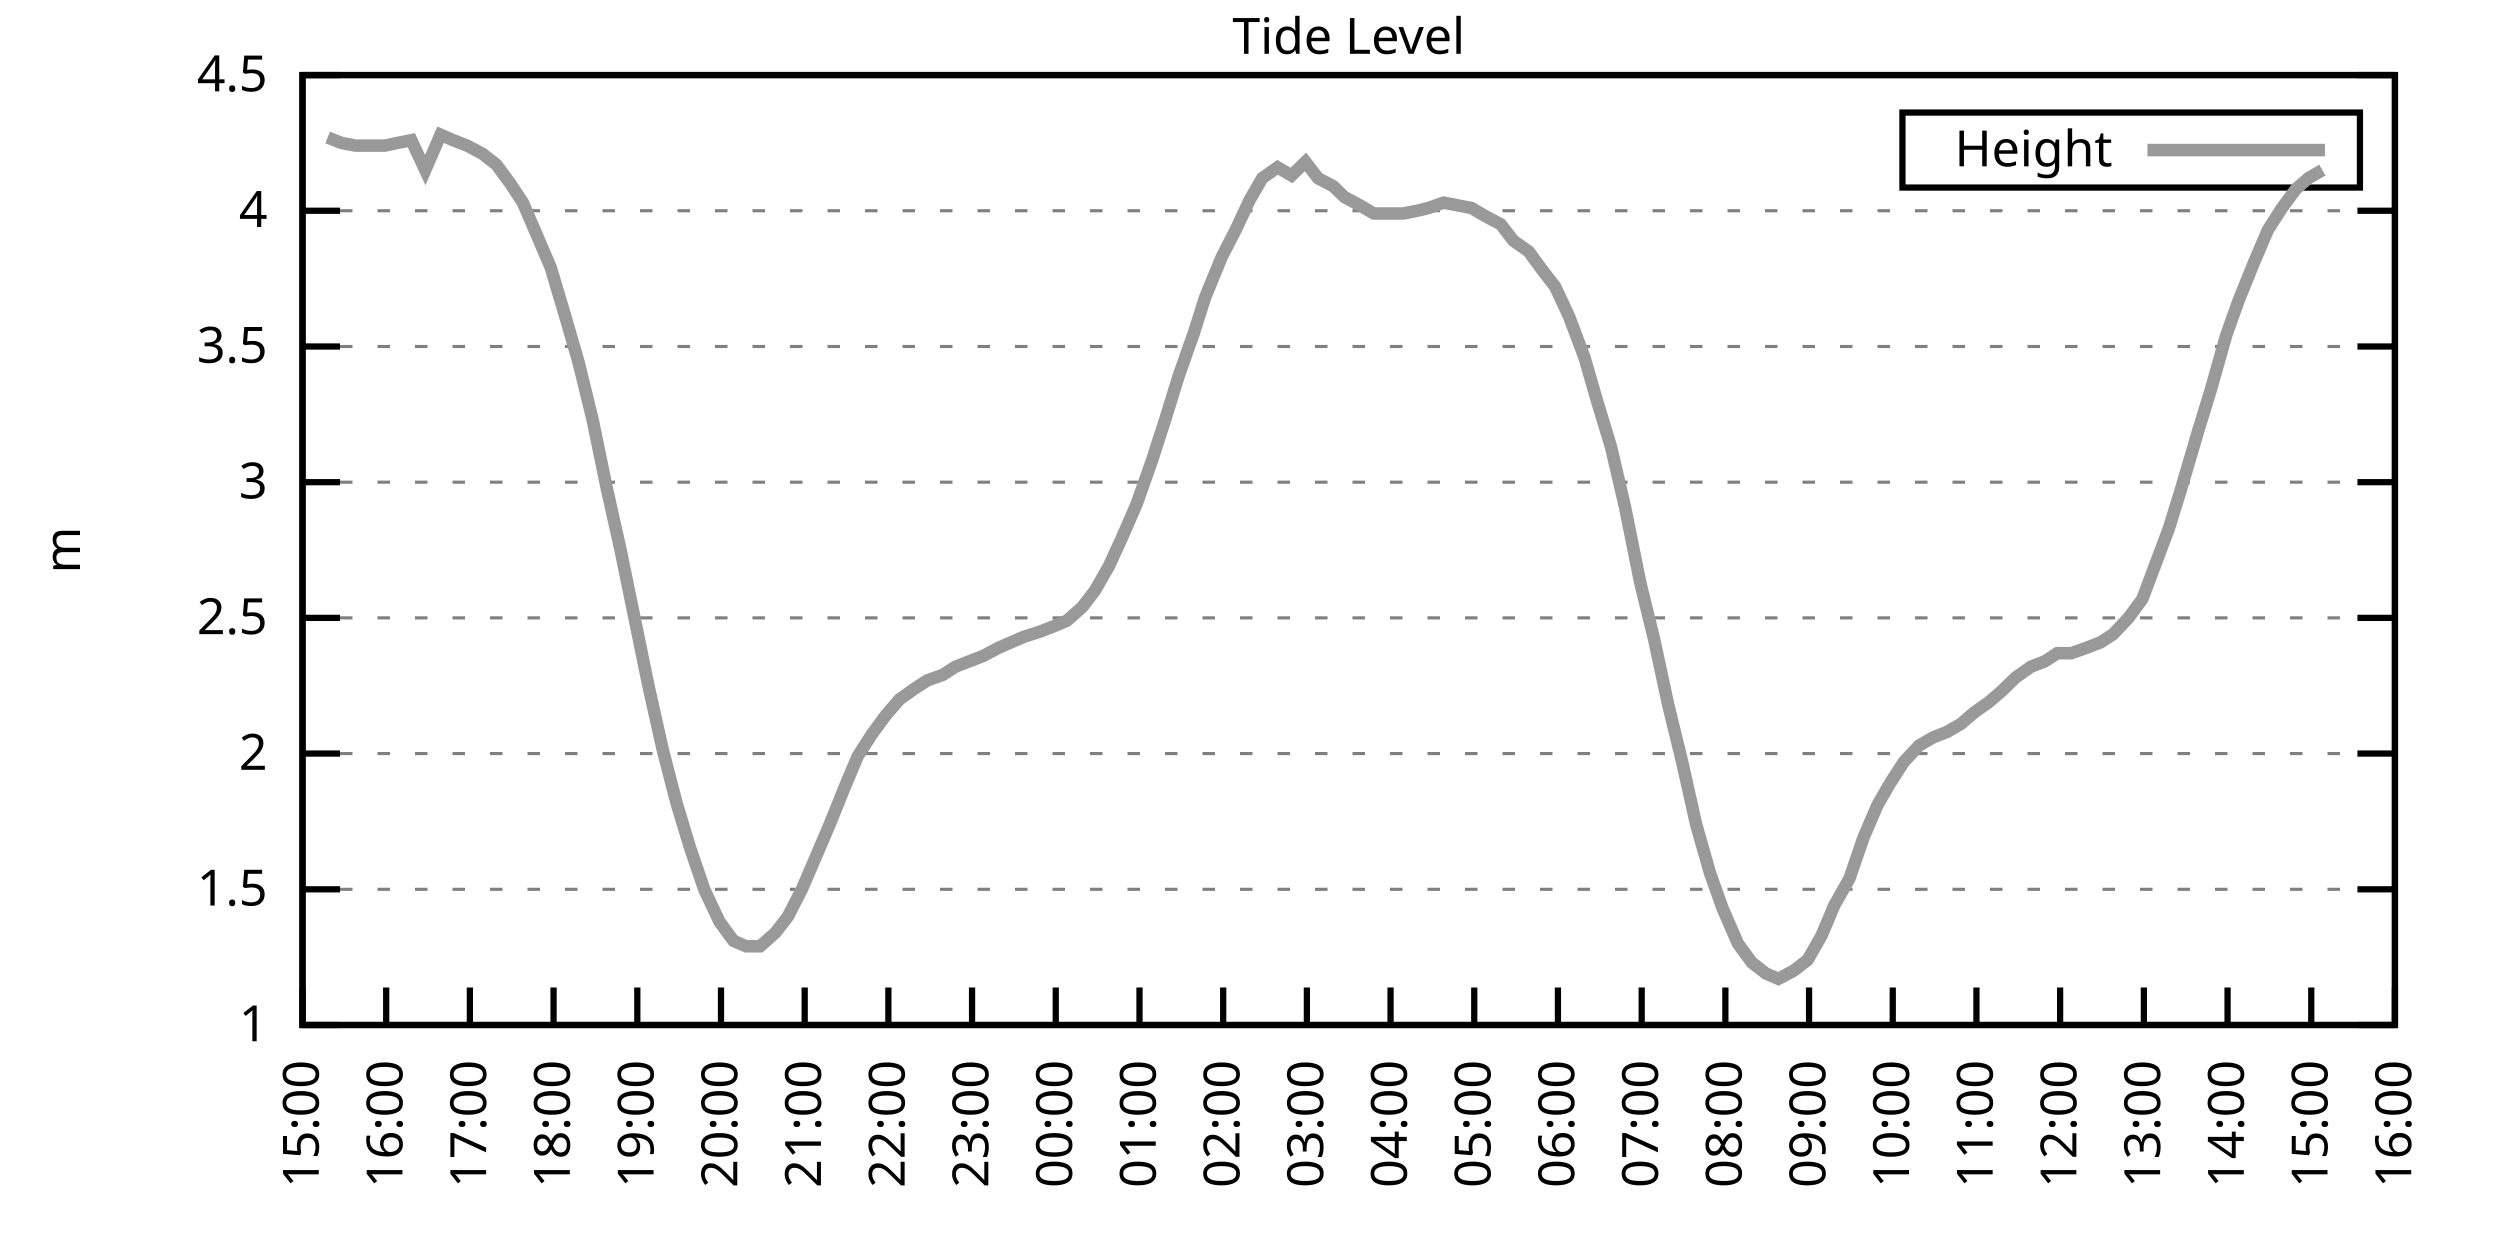
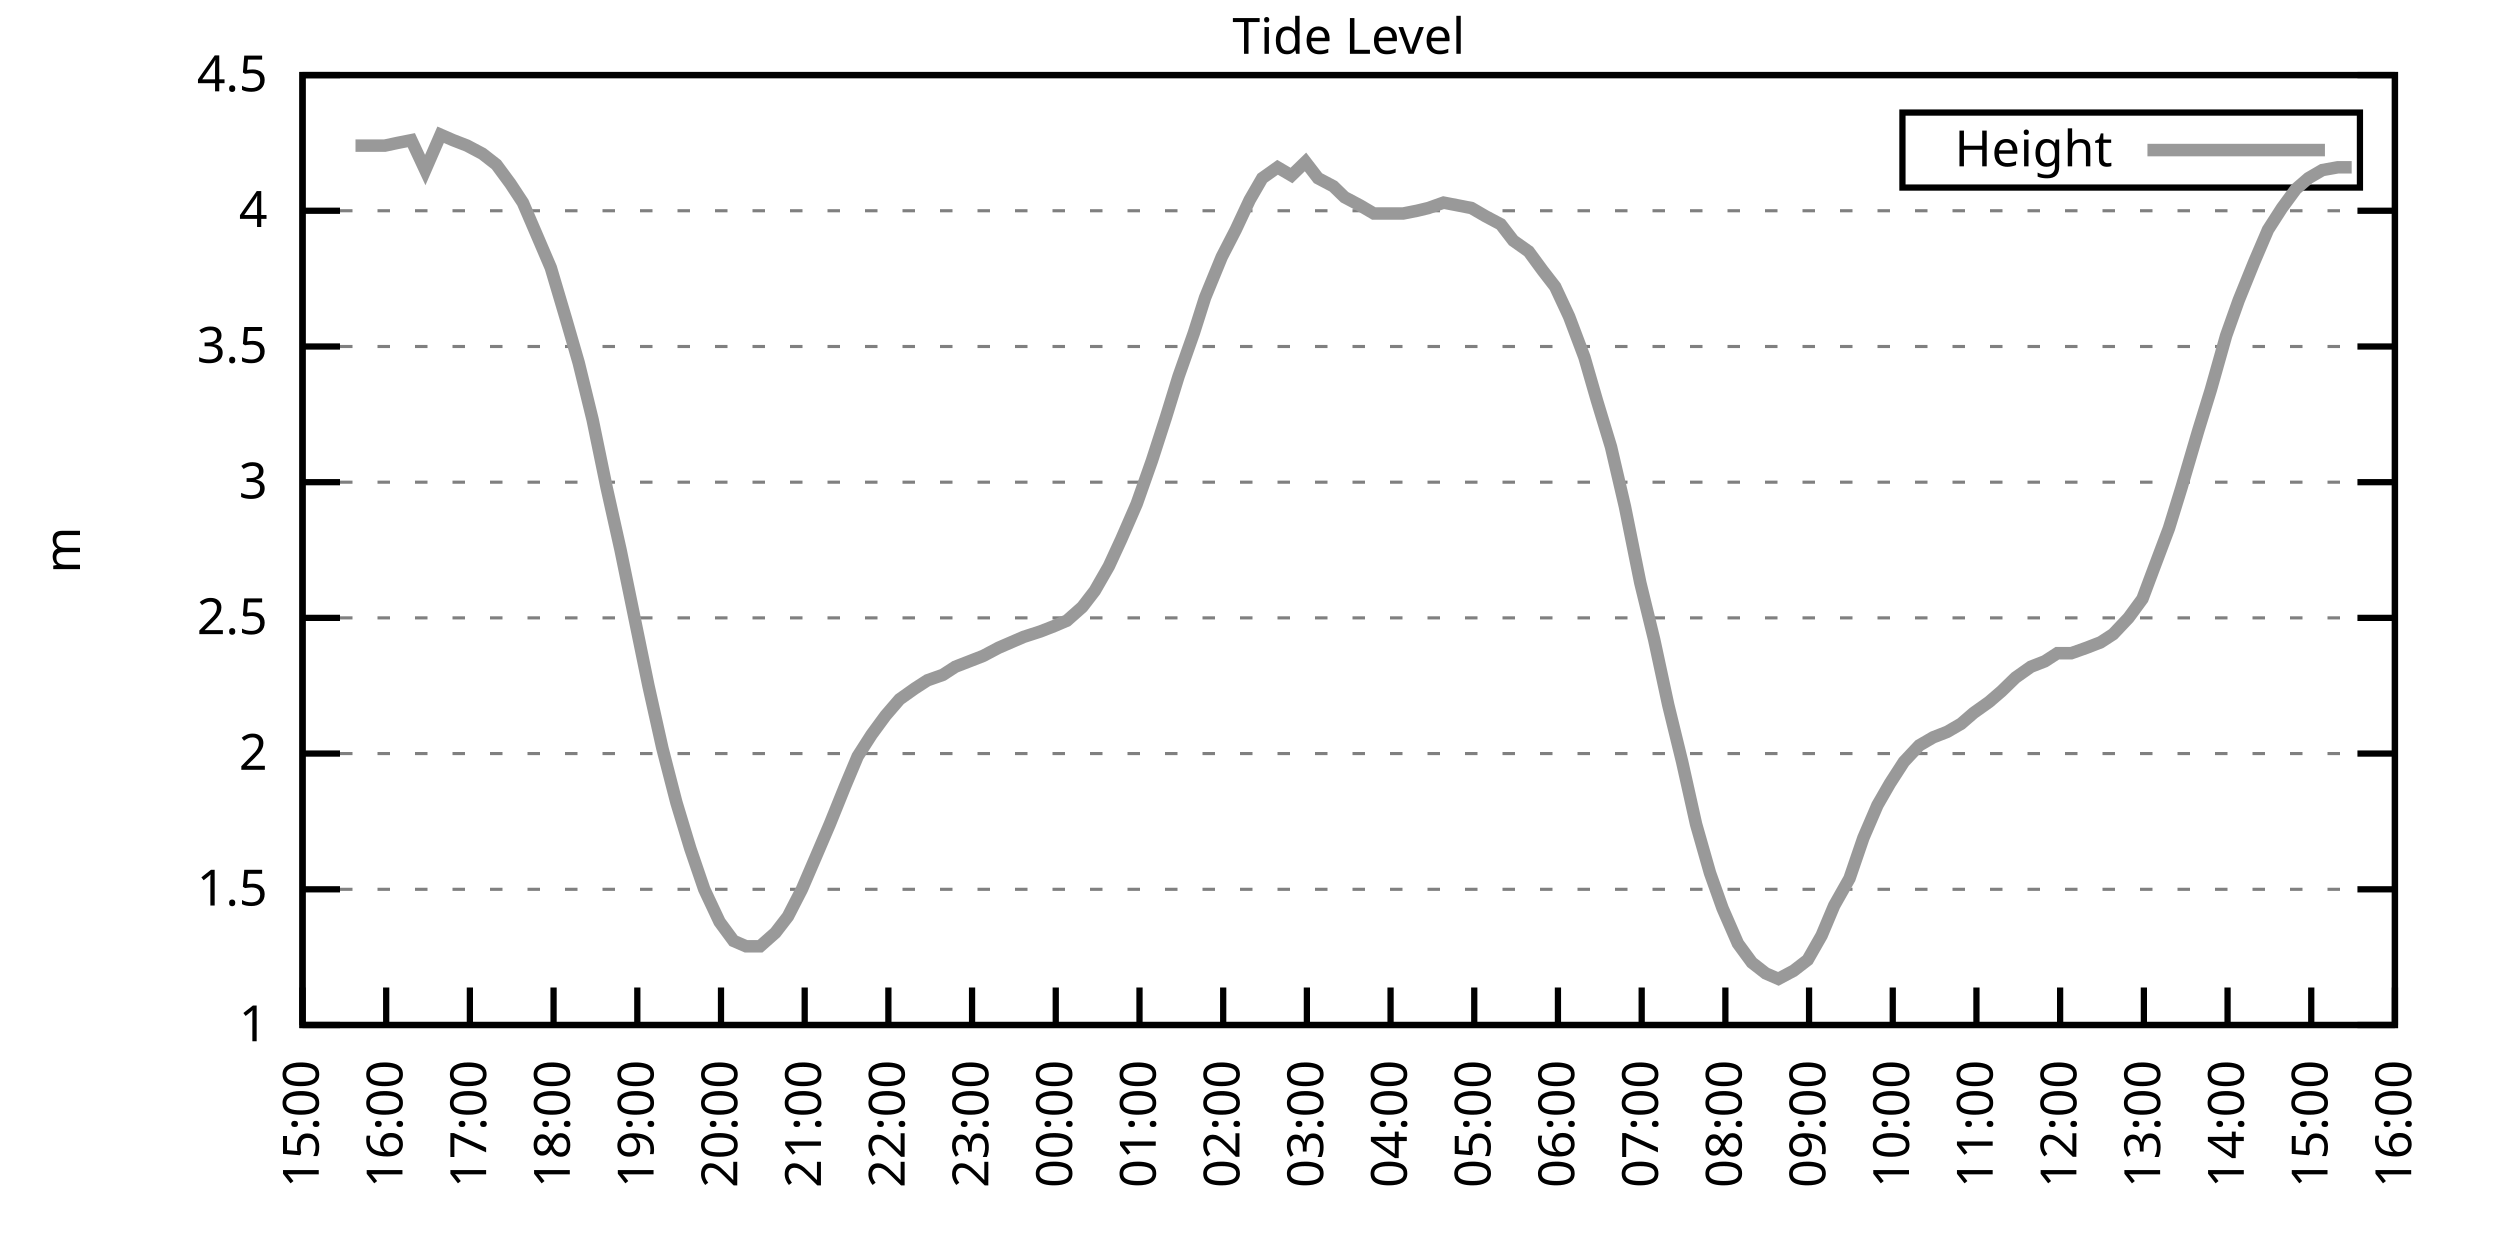
<svg xmlns="http://www.w3.org/2000/svg" xmlns:xlink="http://www.w3.org/1999/xlink" width="400" height="200" viewBox="0 0 400 200">
  <g id="gnuplot_canvas">
    <rect x="0" y="0" width="400" height="200" fill="none" />
    <defs>
      <circle id="gpDot" r="0.5" stroke-width="0.5" stroke="currentColor" />
      <path id="gpPt0" stroke-width="0.333" stroke="currentColor" d="M-1,0 h2 M0,-1 v2" />
      <path id="gpPt1" stroke-width="0.333" stroke="currentColor" d="M-1,-1 L1,1 M1,-1 L-1,1" />
      <path id="gpPt2" stroke-width="0.333" stroke="currentColor" d="M-1,0 L1,0 M0,-1 L0,1 M-1,-1 L1,1 M-1,1 L1,-1" />
      <rect id="gpPt3" stroke-width="0.333" stroke="currentColor" x="-1" y="-1" width="2" height="2" />
      <rect id="gpPt4" stroke-width="0.333" stroke="currentColor" fill="currentColor" x="-1" y="-1" width="2" height="2" />
      <circle id="gpPt5" stroke-width="0.333" stroke="currentColor" cx="0" cy="0" r="1" />
      <use xlink:href="#gpPt5" id="gpPt6" fill="currentColor" stroke="none" />
      <path id="gpPt7" stroke-width="0.333" stroke="currentColor" d="M0,-1.33 L-1.33,0.67 L1.33,0.67 z" />
      <use xlink:href="#gpPt7" id="gpPt8" fill="currentColor" stroke="none" />
      <use xlink:href="#gpPt7" id="gpPt9" stroke="currentColor" transform="rotate(180)" />
      <use xlink:href="#gpPt9" id="gpPt10" fill="currentColor" stroke="none" />
      <use xlink:href="#gpPt3" id="gpPt11" stroke="currentColor" transform="rotate(45)" />
      <use xlink:href="#gpPt11" id="gpPt12" fill="currentColor" stroke="none" />
      <path id="gpPt13" stroke-width="0.333" stroke="currentColor" d="M0,1.330 L1.265,0.411 L0.782,-1.067 L-0.782,-1.076 L-1.265,0.411 z" />
      <use xlink:href="#gpPt13" id="gpPt14" fill="currentColor" stroke="none" />
      <filter id="textbox" filterUnits="objectBoundingBox" x="0" y="0" height="1" width="1">
        <feFlood flood-color="white" flood-opacity="1" result="bgnd" />
        <feComposite in="SourceGraphic" in2="bgnd" operator="atop" />
      </filter>
      <filter id="greybox" filterUnits="objectBoundingBox" x="0" y="0" height="1" width="1">
        <feFlood flood-color="lightgrey" flood-opacity="1" result="grey" />
        <feComposite in="SourceGraphic" in2="grey" operator="atop" />
      </filter>
    </defs>
    <g fill="none" color="white" stroke="currentColor" stroke-width="1.00" stroke-linecap="butt" stroke-linejoin="miter">
</g>
    <g fill="none" color="black" stroke="currentColor" stroke-width="1.00" stroke-linecap="butt" stroke-linejoin="miter">
      <g stroke="none" shape-rendering="crispEdges">
        <polygon fill="rgb(255, 255, 255)" points="48.40,164.00 383.18,164.00 383.18,12.02 48.40,12.02 " />
      </g>
    </g>
    <g fill="none" color="black" stroke="currentColor" stroke-width="1.00" stroke-linecap="butt" stroke-linejoin="miter">
</g>
    <g fill="none" color="black" stroke="black" stroke-width="0.50" stroke-linecap="butt" stroke-linejoin="miter">
</g>
    <g fill="none" color="gray" stroke="currentColor" stroke-width="0.50" stroke-linecap="butt" stroke-linejoin="miter">
      <path stroke="gray" stroke-dasharray="2,4" class="gridline" d="M48.40,164.00 L383.19,164.00  " />
    </g>
    <g fill="none" color="gray" stroke="gray" stroke-width="1.00" stroke-linecap="butt" stroke-linejoin="miter">
</g>
    <g fill="none" color="black" stroke="currentColor" stroke-width="1.00" stroke-linecap="butt" stroke-linejoin="miter">
      <path stroke="black" d="M48.40,164.00 L54.40,164.00 M383.19,164.00 L377.19,164.00  " />
      <g transform="translate(42.80,166.60)" stroke="none" fill="black" font-family="Sans" font-size="8.00" text-anchor="end">
        <text>
          <tspan font-family="Sans"> 1</tspan>
        </text>
      </g>
    </g>
    <g fill="none" color="black" stroke="currentColor" stroke-width="1.00" stroke-linecap="butt" stroke-linejoin="miter">
</g>
    <g fill="none" color="black" stroke="black" stroke-width="0.50" stroke-linecap="butt" stroke-linejoin="miter">
</g>
    <g fill="none" color="gray" stroke="currentColor" stroke-width="0.50" stroke-linecap="butt" stroke-linejoin="miter">
      <path stroke="gray" stroke-dasharray="2,4" class="gridline" d="M48.40,142.29 L383.19,142.29  " />
    </g>
    <g fill="none" color="gray" stroke="gray" stroke-width="1.00" stroke-linecap="butt" stroke-linejoin="miter">
</g>
    <g fill="none" color="black" stroke="currentColor" stroke-width="1.00" stroke-linecap="butt" stroke-linejoin="miter">
      <path stroke="black" d="M48.40,142.29 L54.40,142.29 M383.19,142.29 L377.19,142.29  " />
      <g transform="translate(42.80,144.89)" stroke="none" fill="black" font-family="Sans" font-size="8.00" text-anchor="end">
        <text>
          <tspan font-family="Sans"> 1.5</tspan>
        </text>
      </g>
    </g>
    <g fill="none" color="black" stroke="currentColor" stroke-width="1.00" stroke-linecap="butt" stroke-linejoin="miter">
</g>
    <g fill="none" color="black" stroke="black" stroke-width="0.50" stroke-linecap="butt" stroke-linejoin="miter">
</g>
    <g fill="none" color="gray" stroke="currentColor" stroke-width="0.50" stroke-linecap="butt" stroke-linejoin="miter">
      <path stroke="gray" stroke-dasharray="2,4" class="gridline" d="M48.40,120.57 L383.19,120.57  " />
    </g>
    <g fill="none" color="gray" stroke="gray" stroke-width="1.00" stroke-linecap="butt" stroke-linejoin="miter">
</g>
    <g fill="none" color="black" stroke="currentColor" stroke-width="1.00" stroke-linecap="butt" stroke-linejoin="miter">
      <path stroke="black" d="M48.40,120.57 L54.40,120.57 M383.19,120.57 L377.19,120.57  " />
      <g transform="translate(42.80,123.17)" stroke="none" fill="black" font-family="Sans" font-size="8.00" text-anchor="end">
        <text>
          <tspan font-family="Sans"> 2</tspan>
        </text>
      </g>
    </g>
    <g fill="none" color="black" stroke="currentColor" stroke-width="1.00" stroke-linecap="butt" stroke-linejoin="miter">
</g>
    <g fill="none" color="black" stroke="black" stroke-width="0.50" stroke-linecap="butt" stroke-linejoin="miter">
</g>
    <g fill="none" color="gray" stroke="currentColor" stroke-width="0.50" stroke-linecap="butt" stroke-linejoin="miter">
      <path stroke="gray" stroke-dasharray="2,4" class="gridline" d="M48.40,98.86 L383.19,98.86  " />
    </g>
    <g fill="none" color="gray" stroke="gray" stroke-width="1.00" stroke-linecap="butt" stroke-linejoin="miter">
</g>
    <g fill="none" color="black" stroke="currentColor" stroke-width="1.00" stroke-linecap="butt" stroke-linejoin="miter">
      <path stroke="black" d="M48.40,98.86 L54.40,98.86 M383.19,98.86 L377.19,98.86  " />
      <g transform="translate(42.80,101.46)" stroke="none" fill="black" font-family="Sans" font-size="8.00" text-anchor="end">
        <text>
          <tspan font-family="Sans"> 2.5</tspan>
        </text>
      </g>
    </g>
    <g fill="none" color="black" stroke="currentColor" stroke-width="1.00" stroke-linecap="butt" stroke-linejoin="miter">
</g>
    <g fill="none" color="black" stroke="black" stroke-width="0.50" stroke-linecap="butt" stroke-linejoin="miter">
</g>
    <g fill="none" color="gray" stroke="currentColor" stroke-width="0.50" stroke-linecap="butt" stroke-linejoin="miter">
      <path stroke="gray" stroke-dasharray="2,4" class="gridline" d="M48.40,77.15 L383.19,77.15  " />
    </g>
    <g fill="none" color="gray" stroke="gray" stroke-width="1.00" stroke-linecap="butt" stroke-linejoin="miter">
</g>
    <g fill="none" color="black" stroke="currentColor" stroke-width="1.00" stroke-linecap="butt" stroke-linejoin="miter">
      <path stroke="black" d="M48.40,77.15 L54.40,77.15 M383.19,77.15 L377.19,77.15  " />
      <g transform="translate(42.80,79.75)" stroke="none" fill="black" font-family="Sans" font-size="8.00" text-anchor="end">
        <text>
          <tspan font-family="Sans"> 3</tspan>
        </text>
      </g>
    </g>
    <g fill="none" color="black" stroke="currentColor" stroke-width="1.00" stroke-linecap="butt" stroke-linejoin="miter">
</g>
    <g fill="none" color="black" stroke="black" stroke-width="0.50" stroke-linecap="butt" stroke-linejoin="miter">
</g>
    <g fill="none" color="gray" stroke="currentColor" stroke-width="0.50" stroke-linecap="butt" stroke-linejoin="miter">
      <path stroke="gray" stroke-dasharray="2,4" class="gridline" d="M48.40,55.44 L383.19,55.44  " />
    </g>
    <g fill="none" color="gray" stroke="gray" stroke-width="1.00" stroke-linecap="butt" stroke-linejoin="miter">
</g>
    <g fill="none" color="black" stroke="currentColor" stroke-width="1.00" stroke-linecap="butt" stroke-linejoin="miter">
      <path stroke="black" d="M48.40,55.44 L54.40,55.44 M383.19,55.44 L377.19,55.44  " />
      <g transform="translate(42.80,58.04)" stroke="none" fill="black" font-family="Sans" font-size="8.00" text-anchor="end">
        <text>
          <tspan font-family="Sans"> 3.5</tspan>
        </text>
      </g>
    </g>
    <g fill="none" color="black" stroke="currentColor" stroke-width="1.00" stroke-linecap="butt" stroke-linejoin="miter">
</g>
    <g fill="none" color="black" stroke="black" stroke-width="0.50" stroke-linecap="butt" stroke-linejoin="miter">
</g>
    <g fill="none" color="gray" stroke="currentColor" stroke-width="0.50" stroke-linecap="butt" stroke-linejoin="miter">
      <path stroke="gray" stroke-dasharray="2,4" class="gridline" d="M48.40,33.72 L383.19,33.72  " />
    </g>
    <g fill="none" color="gray" stroke="gray" stroke-width="1.00" stroke-linecap="butt" stroke-linejoin="miter">
</g>
    <g fill="none" color="black" stroke="currentColor" stroke-width="1.00" stroke-linecap="butt" stroke-linejoin="miter">
      <path stroke="black" d="M48.40,33.72 L54.40,33.72 M383.19,33.72 L377.19,33.72  " />
      <g transform="translate(42.80,36.32)" stroke="none" fill="black" font-family="Sans" font-size="8.00" text-anchor="end">
        <text>
          <tspan font-family="Sans"> 4</tspan>
        </text>
      </g>
    </g>
    <g fill="none" color="black" stroke="currentColor" stroke-width="1.00" stroke-linecap="butt" stroke-linejoin="miter">
</g>
    <g fill="none" color="black" stroke="black" stroke-width="0.50" stroke-linecap="butt" stroke-linejoin="miter">
</g>
    <g fill="none" color="gray" stroke="currentColor" stroke-width="0.50" stroke-linecap="butt" stroke-linejoin="miter">
      <path stroke="gray" stroke-dasharray="2,4" class="gridline" d="M48.40,12.01 L383.19,12.01  " />
    </g>
    <g fill="none" color="gray" stroke="gray" stroke-width="1.00" stroke-linecap="butt" stroke-linejoin="miter">
</g>
    <g fill="none" color="black" stroke="currentColor" stroke-width="1.00" stroke-linecap="butt" stroke-linejoin="miter">
      <path stroke="black" d="M48.40,12.01 L54.40,12.01 M383.19,12.01 L377.19,12.01  " />
      <g transform="translate(42.80,14.61)" stroke="none" fill="black" font-family="Sans" font-size="8.00" text-anchor="end">
        <text>
          <tspan font-family="Sans"> 4.5</tspan>
        </text>
      </g>
    </g>
    <g fill="none" color="black" stroke="currentColor" stroke-width="1.00" stroke-linecap="butt" stroke-linejoin="miter">
      <path stroke="black" d="M48.40,164.00 L48.40,158.00  " />
      <g transform="translate(51.00,169.60) rotate(270.00)" stroke="none" fill="black" font-family="Sans" font-size="8.00" text-anchor="end">
        <text>
          <tspan font-family="Sans">15:00</tspan>
        </text>
      </g>
    </g>
    <g fill="none" color="black" stroke="currentColor" stroke-width="1.00" stroke-linecap="butt" stroke-linejoin="miter">
      <path stroke="black" d="M61.79,164.00 L61.79,158.00  " />
      <g transform="translate(64.39,169.60) rotate(270.00)" stroke="none" fill="black" font-family="Sans" font-size="8.00" text-anchor="end">
        <text>
          <tspan font-family="Sans">16:00</tspan>
        </text>
      </g>
    </g>
    <g fill="none" color="black" stroke="currentColor" stroke-width="1.00" stroke-linecap="butt" stroke-linejoin="miter">
      <path stroke="black" d="M75.18,164.00 L75.18,158.00  " />
      <g transform="translate(77.78,169.60) rotate(270.00)" stroke="none" fill="black" font-family="Sans" font-size="8.00" text-anchor="end">
        <text>
          <tspan font-family="Sans">17:00</tspan>
        </text>
      </g>
    </g>
    <g fill="none" color="black" stroke="currentColor" stroke-width="1.00" stroke-linecap="butt" stroke-linejoin="miter">
      <path stroke="black" d="M88.57,164.00 L88.57,158.00  " />
      <g transform="translate(91.17,169.60) rotate(270.00)" stroke="none" fill="black" font-family="Sans" font-size="8.00" text-anchor="end">
        <text>
          <tspan font-family="Sans">18:00</tspan>
        </text>
      </g>
    </g>
    <g fill="none" color="black" stroke="currentColor" stroke-width="1.00" stroke-linecap="butt" stroke-linejoin="miter">
      <path stroke="black" d="M101.97,164.00 L101.97,158.00  " />
      <g transform="translate(104.57,169.60) rotate(270.00)" stroke="none" fill="black" font-family="Sans" font-size="8.00" text-anchor="end">
        <text>
          <tspan font-family="Sans">19:00</tspan>
        </text>
      </g>
    </g>
    <g fill="none" color="black" stroke="currentColor" stroke-width="1.00" stroke-linecap="butt" stroke-linejoin="miter">
      <path stroke="black" d="M115.36,164.00 L115.36,158.00  " />
      <g transform="translate(117.96,169.60) rotate(270.00)" stroke="none" fill="black" font-family="Sans" font-size="8.00" text-anchor="end">
        <text>
          <tspan font-family="Sans">20:00</tspan>
        </text>
      </g>
    </g>
    <g fill="none" color="black" stroke="currentColor" stroke-width="1.00" stroke-linecap="butt" stroke-linejoin="miter">
      <path stroke="black" d="M128.75,164.00 L128.75,158.00  " />
      <g transform="translate(131.35,169.60) rotate(270.00)" stroke="none" fill="black" font-family="Sans" font-size="8.00" text-anchor="end">
        <text>
          <tspan font-family="Sans">21:00</tspan>
        </text>
      </g>
    </g>
    <g fill="none" color="black" stroke="currentColor" stroke-width="1.00" stroke-linecap="butt" stroke-linejoin="miter">
      <path stroke="black" d="M142.14,164.00 L142.14,158.00  " />
      <g transform="translate(144.74,169.60) rotate(270.00)" stroke="none" fill="black" font-family="Sans" font-size="8.00" text-anchor="end">
        <text>
          <tspan font-family="Sans">22:00</tspan>
        </text>
      </g>
    </g>
    <g fill="none" color="black" stroke="currentColor" stroke-width="1.00" stroke-linecap="butt" stroke-linejoin="miter">
      <path stroke="black" d="M155.53,164.00 L155.53,158.00  " />
      <g transform="translate(158.13,169.60) rotate(270.00)" stroke="none" fill="black" font-family="Sans" font-size="8.00" text-anchor="end">
        <text>
          <tspan font-family="Sans">23:00</tspan>
        </text>
      </g>
    </g>
    <g fill="none" color="black" stroke="currentColor" stroke-width="1.00" stroke-linecap="butt" stroke-linejoin="miter">
      <path stroke="black" d="M168.92,164.00 L168.92,158.00  " />
      <g transform="translate(171.52,169.60) rotate(270.00)" stroke="none" fill="black" font-family="Sans" font-size="8.00" text-anchor="end">
        <text>
          <tspan font-family="Sans">00:00</tspan>
        </text>
      </g>
    </g>
    <g fill="none" color="black" stroke="currentColor" stroke-width="1.00" stroke-linecap="butt" stroke-linejoin="miter">
      <path stroke="black" d="M182.32,164.00 L182.32,158.00  " />
      <g transform="translate(184.92,169.60) rotate(270.00)" stroke="none" fill="black" font-family="Sans" font-size="8.00" text-anchor="end">
        <text>
          <tspan font-family="Sans">01:00</tspan>
        </text>
      </g>
    </g>
    <g fill="none" color="black" stroke="currentColor" stroke-width="1.00" stroke-linecap="butt" stroke-linejoin="miter">
      <path stroke="black" d="M195.71,164.00 L195.71,158.00  " />
      <g transform="translate(198.31,169.60) rotate(270.00)" stroke="none" fill="black" font-family="Sans" font-size="8.00" text-anchor="end">
        <text>
          <tspan font-family="Sans">02:00</tspan>
        </text>
      </g>
    </g>
    <g fill="none" color="black" stroke="currentColor" stroke-width="1.00" stroke-linecap="butt" stroke-linejoin="miter">
      <path stroke="black" d="M209.10,164.00 L209.10,158.00  " />
      <g transform="translate(211.70,169.60) rotate(270.00)" stroke="none" fill="black" font-family="Sans" font-size="8.00" text-anchor="end">
        <text>
          <tspan font-family="Sans">03:00</tspan>
        </text>
      </g>
    </g>
    <g fill="none" color="black" stroke="currentColor" stroke-width="1.00" stroke-linecap="butt" stroke-linejoin="miter">
      <path stroke="black" d="M222.49,164.00 L222.49,158.00  " />
      <g transform="translate(225.09,169.60) rotate(270.00)" stroke="none" fill="black" font-family="Sans" font-size="8.00" text-anchor="end">
        <text>
          <tspan font-family="Sans">04:00</tspan>
        </text>
      </g>
    </g>
    <g fill="none" color="black" stroke="currentColor" stroke-width="1.00" stroke-linecap="butt" stroke-linejoin="miter">
      <path stroke="black" d="M235.88,164.00 L235.88,158.00  " />
      <g transform="translate(238.48,169.60) rotate(270.00)" stroke="none" fill="black" font-family="Sans" font-size="8.00" text-anchor="end">
        <text>
          <tspan font-family="Sans">05:00</tspan>
        </text>
      </g>
    </g>
    <g fill="none" color="black" stroke="currentColor" stroke-width="1.00" stroke-linecap="butt" stroke-linejoin="miter">
      <path stroke="black" d="M249.27,164.00 L249.27,158.00  " />
      <g transform="translate(251.87,169.60) rotate(270.00)" stroke="none" fill="black" font-family="Sans" font-size="8.00" text-anchor="end">
        <text>
          <tspan font-family="Sans">06:00</tspan>
        </text>
      </g>
    </g>
    <g fill="none" color="black" stroke="currentColor" stroke-width="1.00" stroke-linecap="butt" stroke-linejoin="miter">
      <path stroke="black" d="M262.67,164.00 L262.67,158.00  " />
      <g transform="translate(265.27,169.60) rotate(270.00)" stroke="none" fill="black" font-family="Sans" font-size="8.00" text-anchor="end">
        <text>
          <tspan font-family="Sans">07:00</tspan>
        </text>
      </g>
    </g>
    <g fill="none" color="black" stroke="currentColor" stroke-width="1.00" stroke-linecap="butt" stroke-linejoin="miter">
      <path stroke="black" d="M276.06,164.00 L276.06,158.00  " />
      <g transform="translate(278.66,169.60) rotate(270.00)" stroke="none" fill="black" font-family="Sans" font-size="8.00" text-anchor="end">
        <text>
          <tspan font-family="Sans">08:00</tspan>
        </text>
      </g>
    </g>
    <g fill="none" color="black" stroke="currentColor" stroke-width="1.00" stroke-linecap="butt" stroke-linejoin="miter">
      <path stroke="black" d="M289.45,164.00 L289.45,158.00  " />
      <g transform="translate(292.05,169.60) rotate(270.00)" stroke="none" fill="black" font-family="Sans" font-size="8.00" text-anchor="end">
        <text>
          <tspan font-family="Sans">09:00</tspan>
        </text>
      </g>
    </g>
    <g fill="none" color="black" stroke="currentColor" stroke-width="1.00" stroke-linecap="butt" stroke-linejoin="miter">
      <path stroke="black" d="M302.84,164.00 L302.84,158.00  " />
      <g transform="translate(305.44,169.60) rotate(270.00)" stroke="none" fill="black" font-family="Sans" font-size="8.00" text-anchor="end">
        <text>
          <tspan font-family="Sans">10:00</tspan>
        </text>
      </g>
    </g>
    <g fill="none" color="black" stroke="currentColor" stroke-width="1.00" stroke-linecap="butt" stroke-linejoin="miter">
      <path stroke="black" d="M316.23,164.00 L316.23,158.00  " />
      <g transform="translate(318.83,169.60) rotate(270.00)" stroke="none" fill="black" font-family="Sans" font-size="8.00" text-anchor="end">
        <text>
          <tspan font-family="Sans">11:00</tspan>
        </text>
      </g>
    </g>
    <g fill="none" color="black" stroke="currentColor" stroke-width="1.00" stroke-linecap="butt" stroke-linejoin="miter">
      <path stroke="black" d="M329.62,164.00 L329.62,158.00  " />
      <g transform="translate(332.22,169.60) rotate(270.00)" stroke="none" fill="black" font-family="Sans" font-size="8.00" text-anchor="end">
        <text>
          <tspan font-family="Sans">12:00</tspan>
        </text>
      </g>
    </g>
    <g fill="none" color="black" stroke="currentColor" stroke-width="1.00" stroke-linecap="butt" stroke-linejoin="miter">
      <path stroke="black" d="M343.02,164.00 L343.02,158.00  " />
      <g transform="translate(345.62,169.60) rotate(270.00)" stroke="none" fill="black" font-family="Sans" font-size="8.00" text-anchor="end">
        <text>
          <tspan font-family="Sans">13:00</tspan>
        </text>
      </g>
    </g>
    <g fill="none" color="black" stroke="currentColor" stroke-width="1.00" stroke-linecap="butt" stroke-linejoin="miter">
      <path stroke="black" d="M356.41,164.00 L356.41,158.00  " />
      <g transform="translate(359.01,169.60) rotate(270.00)" stroke="none" fill="black" font-family="Sans" font-size="8.00" text-anchor="end">
        <text>
          <tspan font-family="Sans">14:00</tspan>
        </text>
      </g>
    </g>
    <g fill="none" color="black" stroke="currentColor" stroke-width="1.00" stroke-linecap="butt" stroke-linejoin="miter">
      <path stroke="black" d="M369.80,164.00 L369.80,158.00  " />
      <g transform="translate(372.40,169.60) rotate(270.00)" stroke="none" fill="black" font-family="Sans" font-size="8.00" text-anchor="end">
        <text>
          <tspan font-family="Sans">15:00</tspan>
        </text>
      </g>
    </g>
    <g fill="none" color="black" stroke="currentColor" stroke-width="1.00" stroke-linecap="butt" stroke-linejoin="miter">
      <path stroke="black" d="M383.19,164.00 L383.19,158.00  " />
      <g transform="translate(385.79,169.60) rotate(270.00)" stroke="none" fill="black" font-family="Sans" font-size="8.00" text-anchor="end">
        <text>
          <tspan font-family="Sans">16:00</tspan>
        </text>
      </g>
    </g>
    <g fill="none" color="black" stroke="currentColor" stroke-width="1.00" stroke-linecap="butt" stroke-linejoin="miter">
</g>
    <g fill="none" color="black" stroke="currentColor" stroke-width="1.00" stroke-linecap="butt" stroke-linejoin="miter">
      <path stroke="black" d="M48.40,12.01 L48.40,164.00 L383.19,164.00 L383.19,12.01 L48.40,12.01 Z  " />
    </g>
    <g fill="none" color="black" stroke="currentColor" stroke-width="1.00" stroke-linecap="butt" stroke-linejoin="miter">
</g>
    <g fill="none" color="black" stroke="currentColor" stroke-width="1.00" stroke-linecap="butt" stroke-linejoin="miter">
      <path stroke="black" d="M304.39,30.01 L304.39,18.01 L377.59,18.01 L377.59,30.01 L304.39,30.01 Z  " />
    </g>
    <g id="Tide_level_plot_1">
      <g fill="none" color="white" stroke="black" stroke-width="2.00" stroke-linecap="butt" stroke-linejoin="miter">
</g>
      <g fill="none" color="black" stroke="currentColor" stroke-width="2.00" stroke-linecap="butt" stroke-linejoin="miter">
        <g transform="translate(337.99,26.61)" stroke="none" fill="black" font-family="Sans" font-size="8.00" text-anchor="end">
          <text>
            <tspan font-family="Sans">Height</tspan>
          </text>
        </g>
      </g>
      <g fill="none" color="black" stroke="currentColor" stroke-width="2.00" stroke-linecap="butt" stroke-linejoin="miter">
-         <path stroke="rgb(153, 153, 153)" d="M343.59,24.01 L371.99,24.01 M52.42,22.00 L54.65,22.87 L56.88,23.30 L59.11,23.30 L61.57,23.30 L63.58,22.87   L65.81,22.43 L68.04,27.21 L70.50,21.56 L72.50,22.43 L74.74,23.30 L77.19,24.60 L79.42,26.34 L81.66,29.38   L83.66,32.42 L85.90,37.63 L88.13,42.84 L90.58,51.09 L92.59,58.04 L94.82,67.16 L97.06,78.02 L99.29,88.00   L101.52,98.86 L103.75,109.72 L105.98,119.71 L108.22,128.39 L110.45,135.77 L112.68,142.29 L115.13,147.50 L117.37,150.54   L119.38,151.41 L121.61,151.41 L124.06,149.24 L126.07,146.63 L128.30,142.29 L130.54,137.08 L132.77,131.86 L135.22,125.79   L137.23,121.01 L139.46,117.53 L141.69,114.49 L143.93,111.89 L146.38,110.15 L148.39,108.85 L150.85,107.98 L152.85,106.68   L155.09,105.81 L157.32,104.94 L159.77,103.64 L161.78,102.77 L163.79,101.90 L166.47,101.03 L168.70,100.16 L170.71,99.30   L173.17,97.12 L175.17,94.52 L177.41,90.61 L179.41,86.27 L181.87,80.62 L184.32,73.67 L186.56,66.73 L188.57,60.21   L191.02,53.26 L192.81,47.62 L195.48,41.11 L197.72,36.76 L199.95,31.99 L201.96,28.51 L204.41,26.77 L206.64,28.08   L208.88,25.91 L210.88,28.51 L213.34,29.81 L215.13,31.55 L217.58,32.85 L219.81,34.16 L222.27,34.16 L224.50,34.16   L226.73,33.72 L228.52,33.29 L230.97,32.42 L233.20,32.85 L235.44,33.29 L237.67,34.59 L240.12,35.89 L242.13,38.50   L244.59,40.24 L246.82,43.28 L248.83,45.88 L251.06,50.66 L253.51,57.17 L255.52,64.12 L257.76,71.50 L259.99,81.06   L262.44,93.22 L264.67,102.34 L266.91,112.76 L269.14,121.88 L271.37,131.86 L273.60,139.68 L275.61,145.33 L278.07,150.97   L280.30,154.01 L282.53,155.75 L284.54,156.62 L286.99,155.31 L289.23,153.58 L291.46,149.67 L293.47,144.89 L295.92,140.55   L298.15,134.04 L300.39,128.83 L302.39,125.35 L304.63,121.88 L307.08,119.27 L309.31,117.97 L311.54,117.10 L313.78,115.80   L315.79,114.06 L318.24,112.32 L320.25,110.59 L322.48,108.42 L324.94,106.68 L327.17,105.81 L329.18,104.51 L331.41,104.51   L333.86,103.64 L336.10,102.77 L338.10,101.47 L340.56,98.86 L342.79,95.82 L344.58,91.04 L347.03,84.53 L349.04,78.02   L351.72,68.90 L353.73,62.38 L356.18,53.70 L358.19,48.05 L360.65,41.97 L362.88,36.76 L365.11,33.29 L367.34,30.25   L369.35,28.51 L371.58,27.21  " />
+         <path stroke="rgb(153, 153, 153)" d="M343.59,24.01 L371.99,24.01 M56.88,23.30 L59.11,23.30 L61.57,23.30 L63.58,22.87 L65.81,22.43 L68.04,27.21   L70.50,21.56 L72.50,22.43 L74.74,23.30 L77.19,24.60 L79.42,26.34 L81.66,29.38 L83.66,32.42 L85.90,37.63   L88.13,42.84 L90.58,51.09 L92.59,58.04 L94.82,67.16 L97.06,78.02 L99.29,88.00 L101.52,98.86 L103.75,109.72   L105.98,119.71 L108.22,128.39 L110.45,135.77 L112.68,142.29 L115.13,147.50 L117.37,150.54 L119.38,151.41 L121.61,151.41   L124.06,149.24 L126.07,146.63 L128.30,142.29 L130.54,137.08 L132.77,131.86 L135.22,125.79 L137.23,121.01 L139.46,117.53   L141.69,114.49 L143.93,111.89 L146.38,110.15 L148.39,108.85 L150.85,107.98 L152.85,106.68 L155.09,105.81 L157.32,104.94   L159.77,103.64 L161.78,102.77 L163.79,101.90 L166.47,101.03 L168.70,100.16 L170.71,99.30 L173.17,97.12 L175.17,94.52   L177.41,90.61 L179.41,86.27 L181.87,80.62 L184.32,73.67 L186.56,66.73 L188.57,60.21 L191.02,53.26 L192.81,47.62   L195.48,41.11 L197.72,36.76 L199.95,31.99 L201.96,28.51 L204.41,26.77 L206.64,28.08 L208.88,25.91 L210.88,28.51   L213.34,29.81 L215.13,31.55 L217.58,32.85 L219.81,34.16 L222.27,34.16 L224.50,34.16 L226.73,33.72 L228.52,33.29   L230.97,32.42 L233.20,32.85 L235.44,33.29 L237.67,34.59 L240.12,35.89 L242.13,38.50 L244.59,40.24 L246.82,43.28   L248.83,45.88 L251.06,50.66 L253.51,57.17 L255.52,64.12 L257.76,71.50 L259.99,81.06 L262.44,93.22 L264.67,102.34   L266.91,112.76 L269.14,121.88 L271.37,131.86 L273.60,139.68 L275.61,145.33 L278.07,150.97 L280.30,154.01 L282.53,155.75   L284.54,156.62 L286.99,155.31 L289.23,153.58 L291.46,149.67 L293.47,144.89 L295.92,140.55 L298.15,134.04 L300.39,128.83   L302.39,125.35 L304.63,121.88 L307.08,119.27 L309.31,117.97 L311.54,117.10 L313.78,115.80 L315.79,114.06 L318.24,112.32   L320.25,110.59 L322.48,108.42 L324.94,106.68 L327.17,105.81 L329.18,104.51 L331.41,104.51 L333.86,103.64 L336.10,102.77   L338.10,101.47 L340.56,98.86 L342.79,95.82 L344.58,91.04 L347.03,84.53 L349.04,78.02 L351.72,68.90 L353.73,62.38   L356.18,53.70 L358.19,48.05 L360.65,41.97 L362.88,36.76 L365.11,33.29 L367.34,30.25 L369.35,28.51 L371.58,27.21   L374.04,26.77 L376.27,26.77  " />
      </g>
    </g>
    <g fill="none" color="black" stroke="currentColor" stroke-width="2.00" stroke-linecap="butt" stroke-linejoin="miter">
</g>
    <g fill="none" color="black" stroke="black" stroke-width="1.00" stroke-linecap="butt" stroke-linejoin="miter">
</g>
    <g fill="none" color="black" stroke="currentColor" stroke-width="1.00" stroke-linecap="butt" stroke-linejoin="miter">
      <path stroke="black" d="M48.40,12.01 L48.40,164.00 L383.19,164.00 L383.19,12.01 L48.40,12.01 Z  " />
      <g transform="translate(12.80,88.01) rotate(270.00)" stroke="none" fill="black" font-family="Sans" font-size="8.00" text-anchor="middle">
        <text>
          <tspan font-family="Sans">m</tspan>
        </text>
      </g>
    </g>
    <g fill="none" color="black" stroke="currentColor" stroke-width="1.00" stroke-linecap="butt" stroke-linejoin="miter">
</g>
    <g fill="none" color="black" stroke="currentColor" stroke-width="1.00" stroke-linecap="butt" stroke-linejoin="miter">
      <g transform="translate(215.79,8.61)" stroke="none" fill="black" font-family="Sans" font-size="8.00" text-anchor="middle">
        <text>
          <tspan font-family="Sans">Tide Level</tspan>
        </text>
      </g>
    </g>
    <g fill="none" color="black" stroke="currentColor" stroke-width="1.00" stroke-linecap="butt" stroke-linejoin="miter">
</g>
  </g>
</svg>
